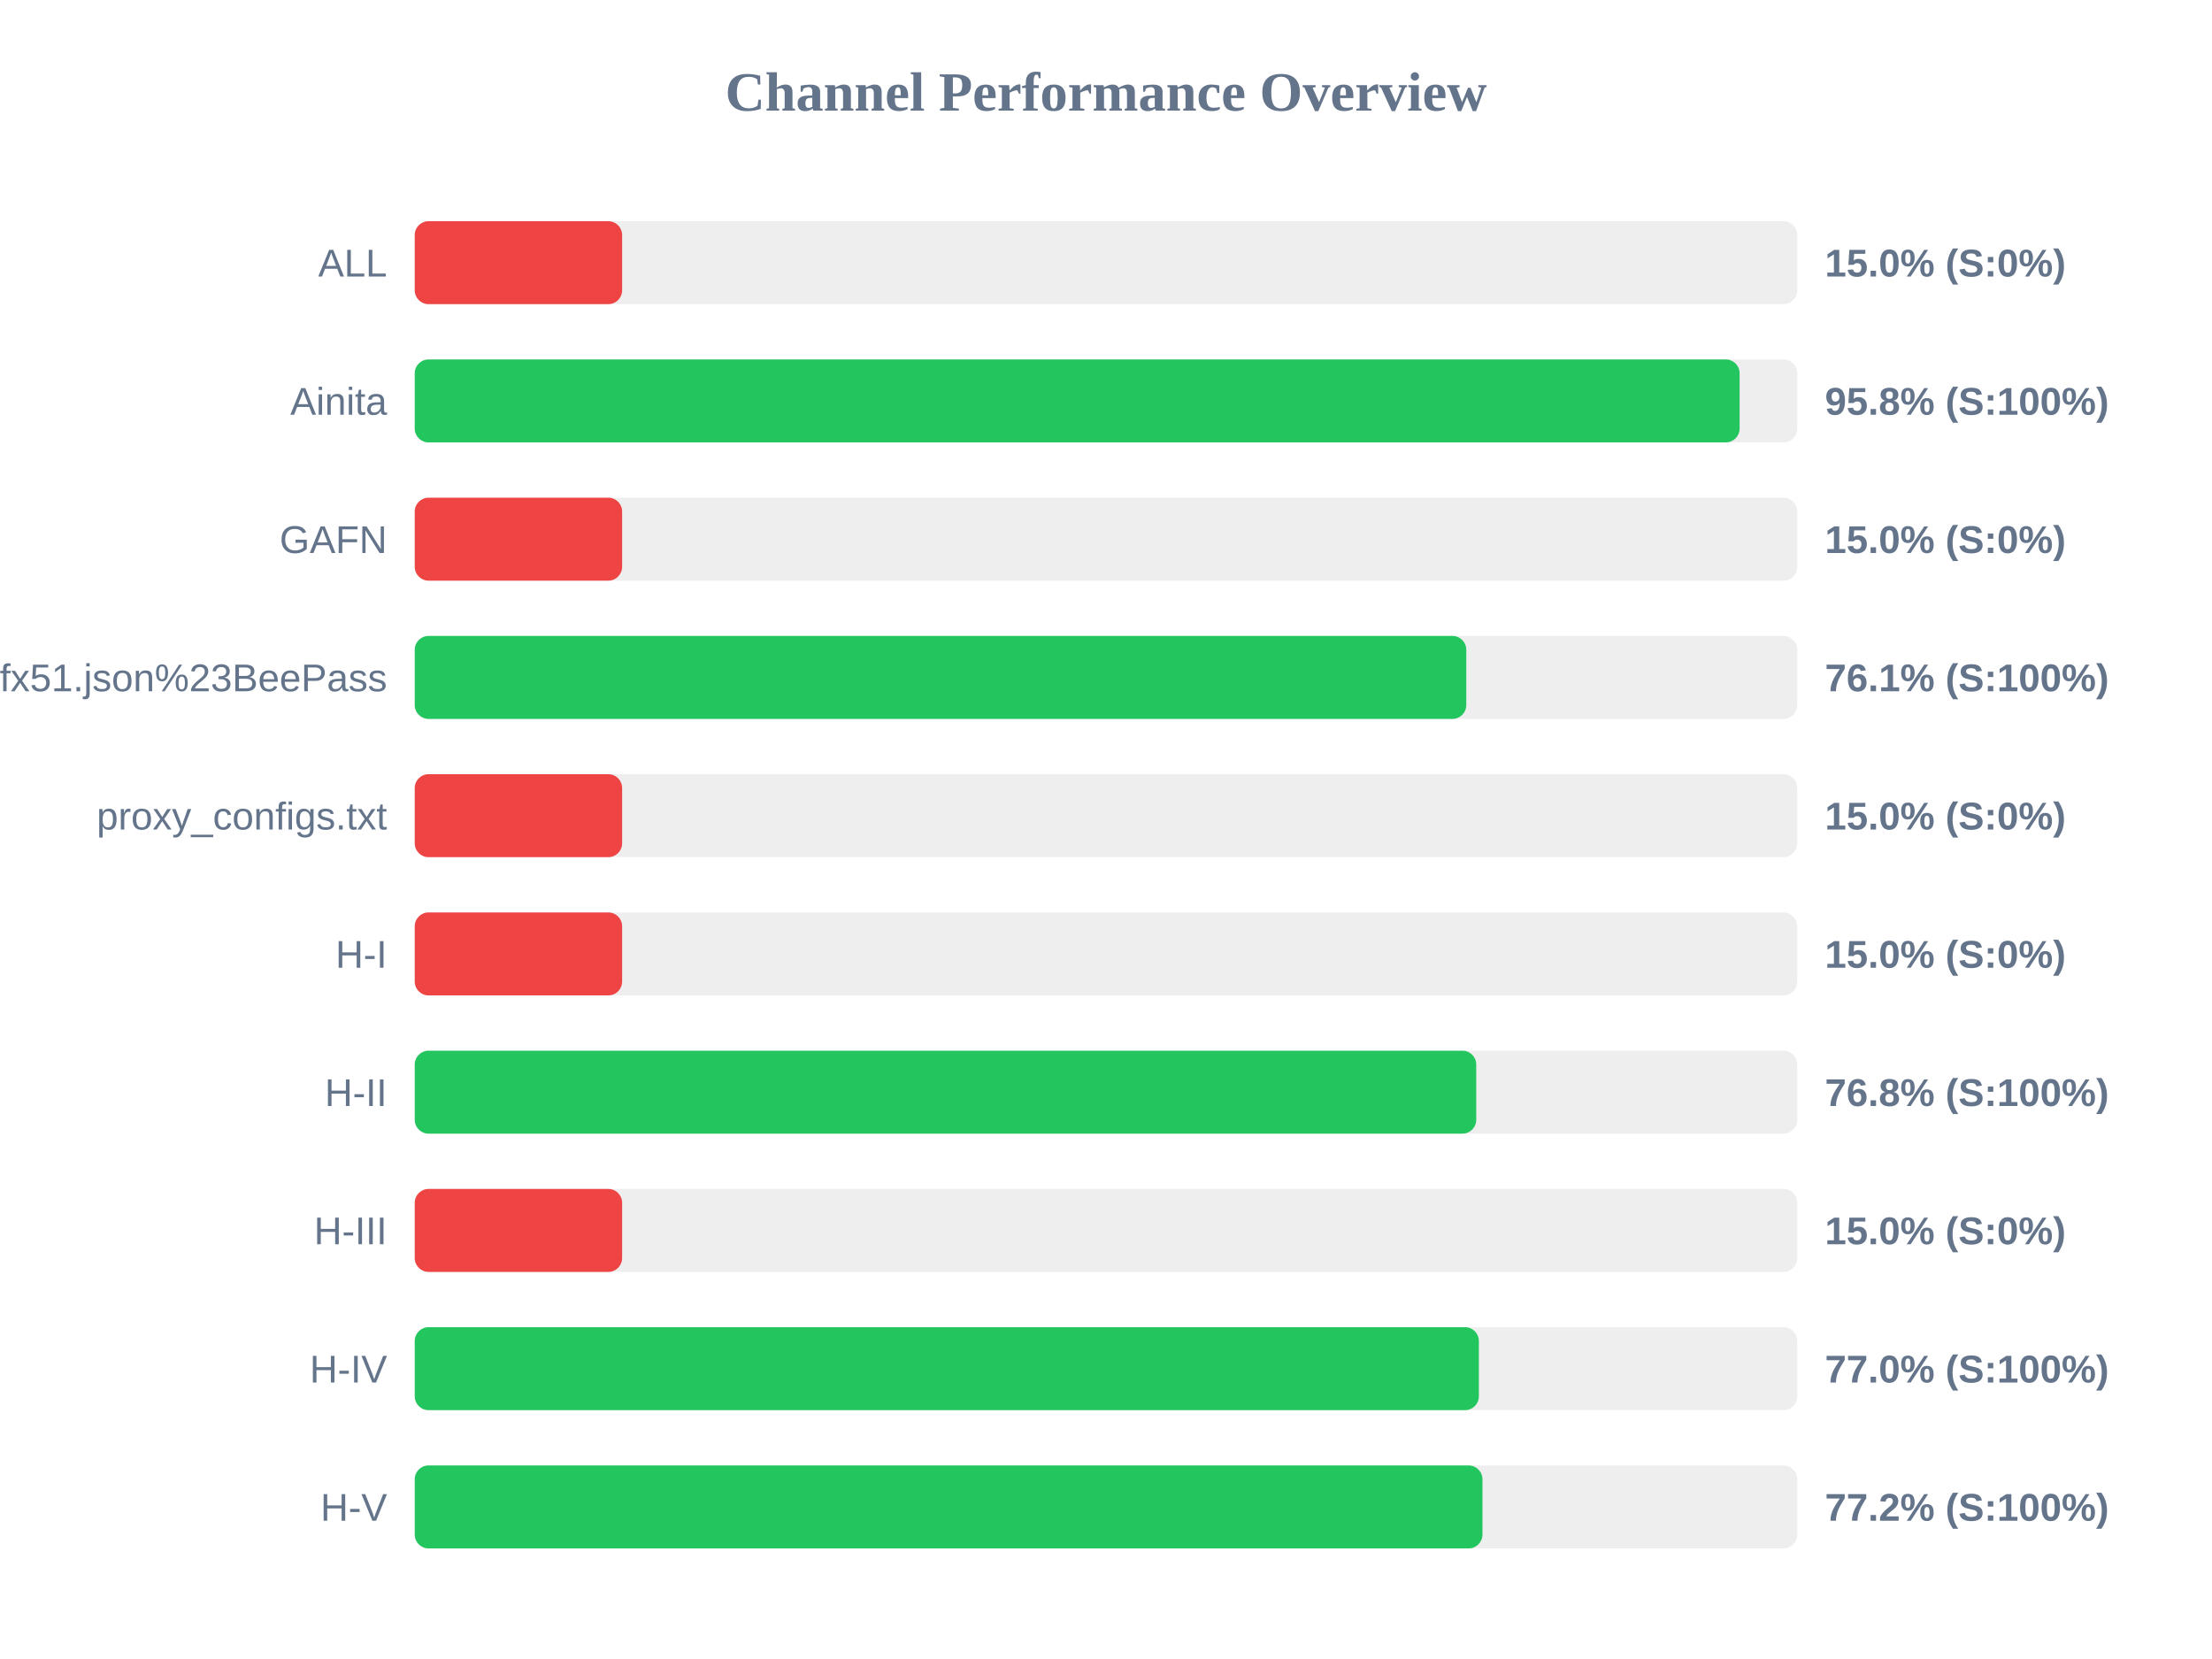
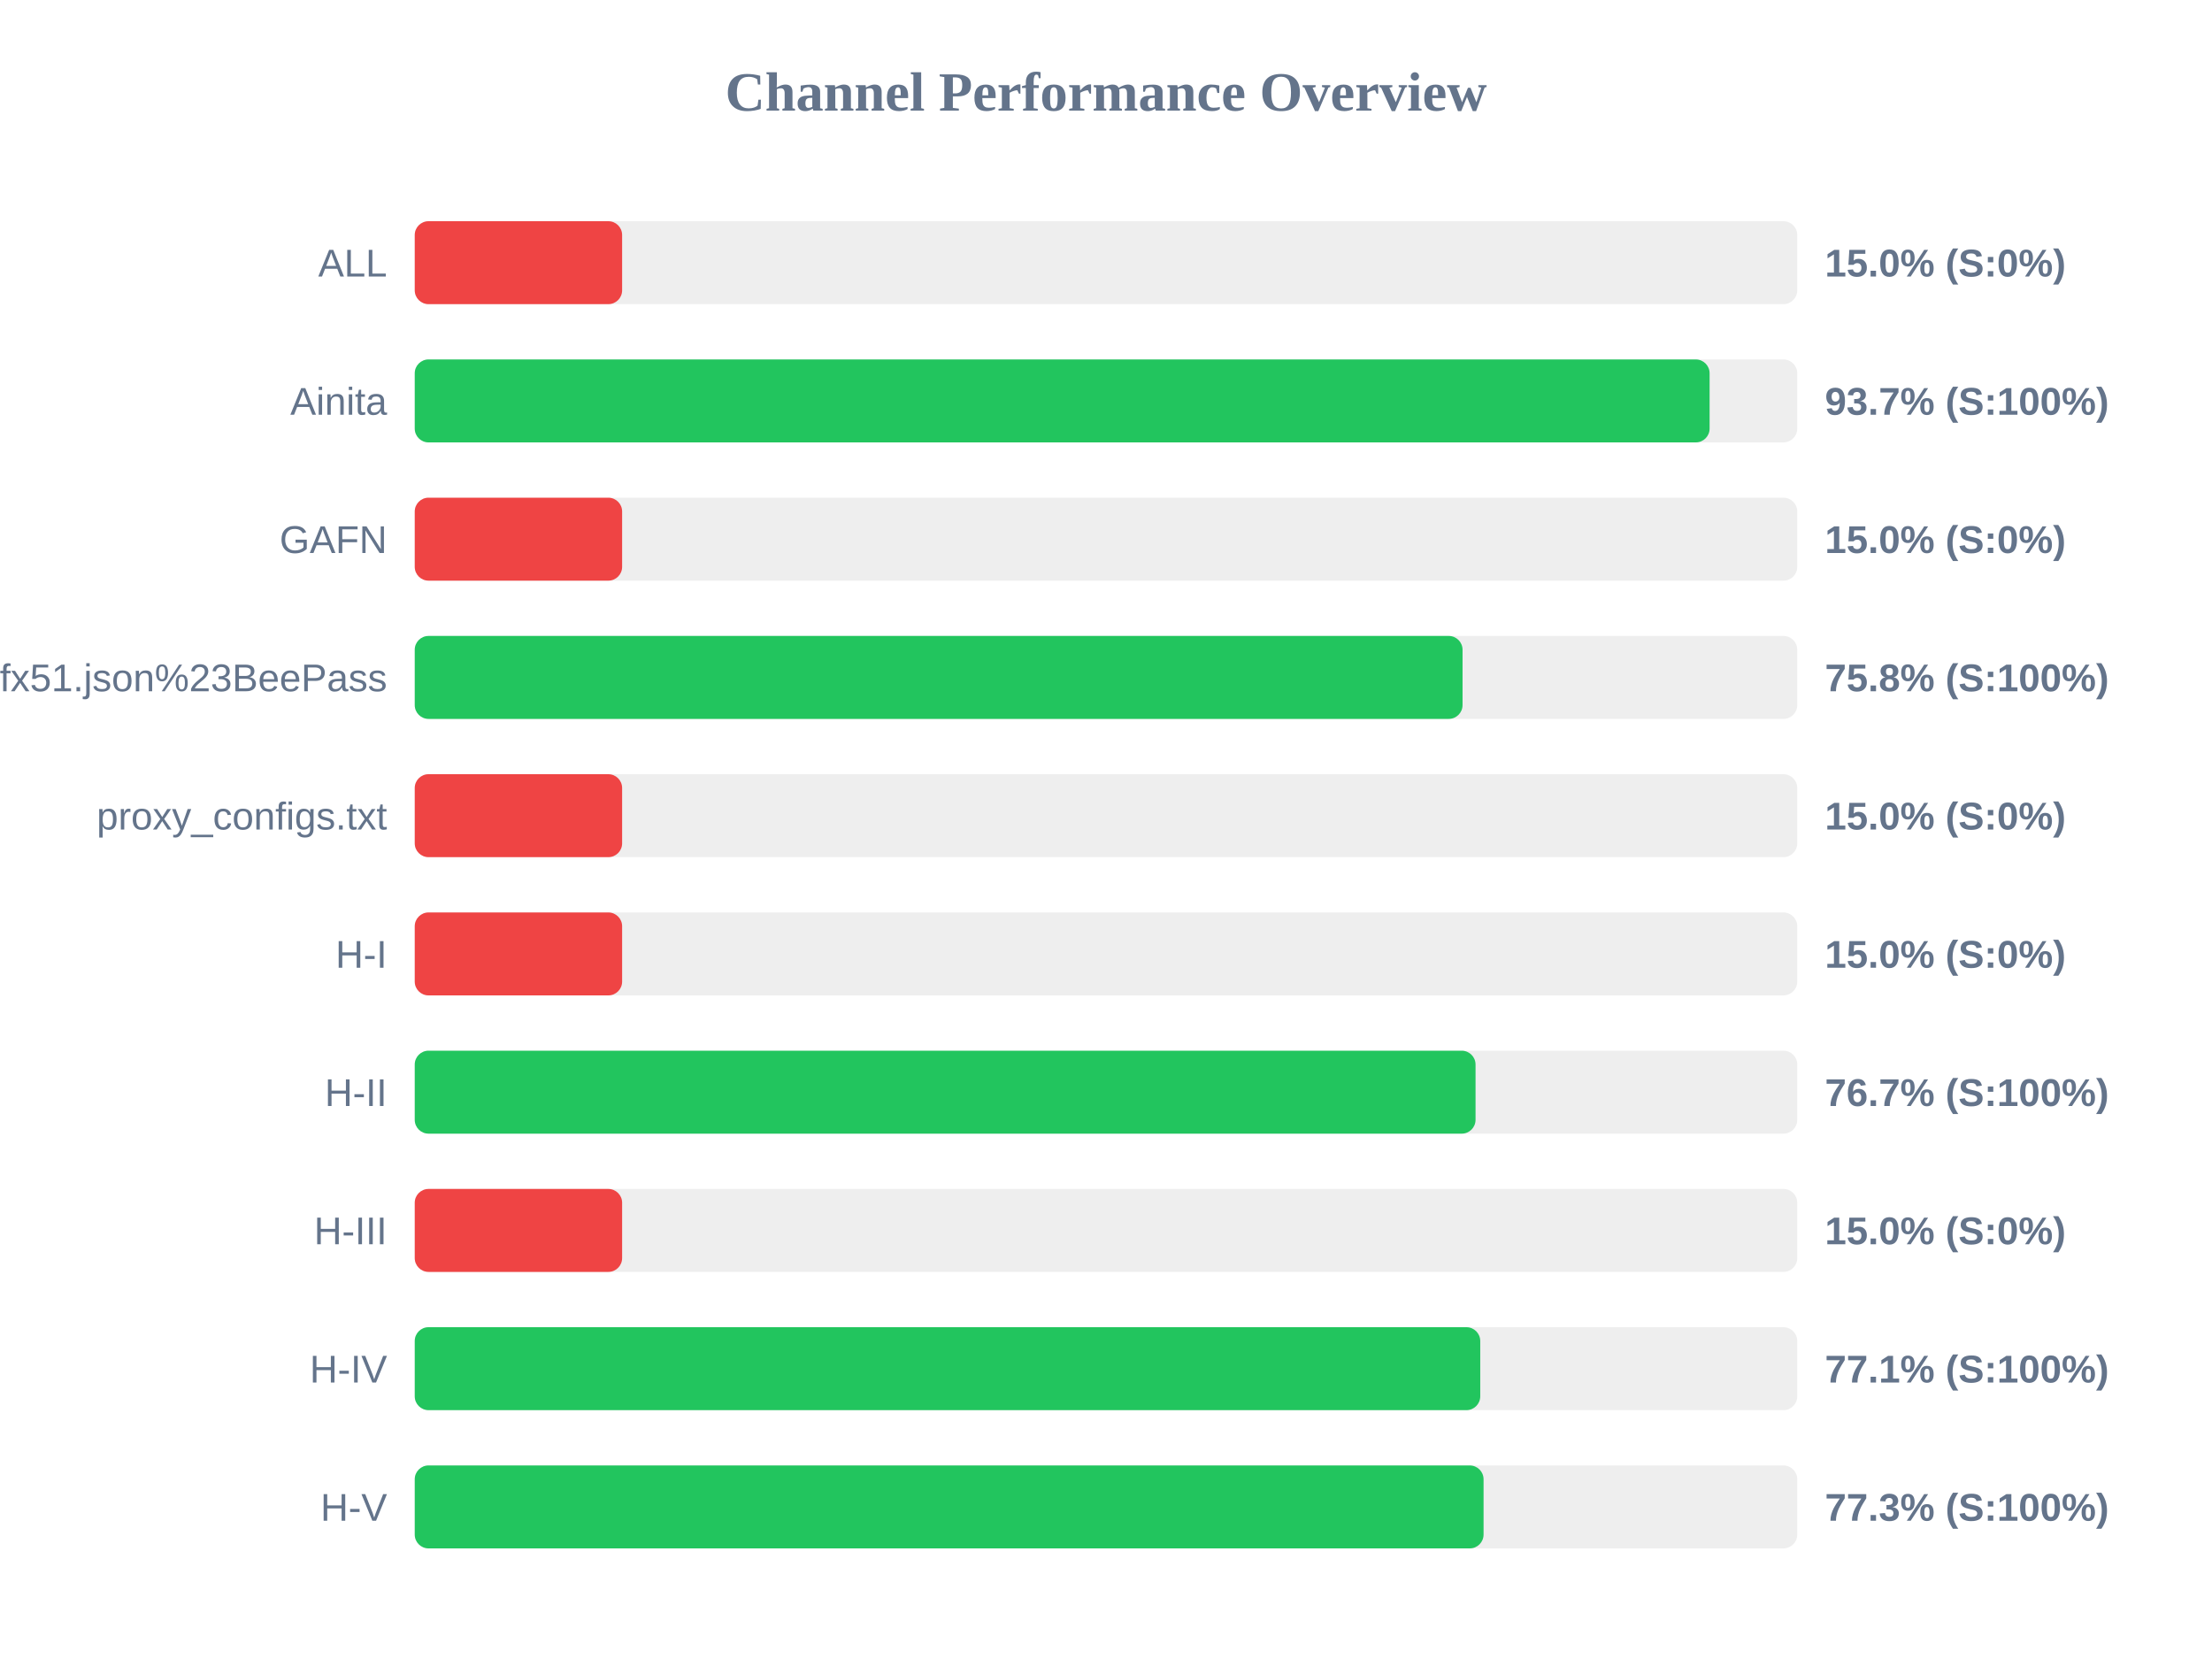
<svg xmlns="http://www.w3.org/2000/svg" width="800" height="600" version="1.1">
  <style>
        .row { font: 14px Arial; fill: #64748b; }
        .score { font: bold 14px Arial; fill: #64748b; }
    </style>
  <text x="400" y="40" text-anchor="middle" font-size="20px" font-weight="bold" fill="#64748b">Channel Performance Overview</text>
  <rect x="150" y="80" width="500" height="30" fill="#eee" rx="5" />
  <rect x="150" y="80" width="75.0" height="30" fill="#ef4444" rx="5" />
  <text x="140" y="100" text-anchor="end" class="row">ALL</text>
  <text x="660" y="100" text-anchor="start" class="score">15.0% (S:0%)</text>
  <rect x="150" y="130" width="500" height="30" fill="#eee" rx="5" />
-   <rect x="150" y="130" width="479.15" height="30" fill="#22c55e" rx="5" />
+   <rect x="150" y="130" width="468.3" height="30" fill="#22c55e" rx="5" />
  <text x="140" y="150" text-anchor="end" class="row">Ainita</text>
-   <text x="660" y="150" text-anchor="start" class="score">95.8% (S:100%)</text>
+   <text x="660" y="150" text-anchor="start" class="score">93.7% (S:100%)</text>
  <rect x="150" y="180" width="500" height="30" fill="#eee" rx="5" />
  <rect x="150" y="180" width="75.0" height="30" fill="#ef4444" rx="5" />
  <text x="140" y="200" text-anchor="end" class="row">GAFN</text>
  <text x="660" y="200" text-anchor="start" class="score">15.0% (S:0%)</text>
  <rect x="150" y="230" width="500" height="30" fill="#eee" rx="5" />
-   <rect x="150" y="230" width="380.3" height="30" fill="#22c55e" rx="5" />
+   <rect x="150" y="230" width="378.95" height="30" fill="#22c55e" rx="5" />
  <text x="140" y="250" text-anchor="end" class="row">sub?s=ssconf%3A%2F%2Fs3.amazonaws.com%2Fbeedynconprd%2Fzf38bv6oxi1nv3wfkpmxyfl8yj5fargza3foantoalu16vznl0ckxx7bgf1ufx51.json%23BeePass</text>
-   <text x="660" y="250" text-anchor="start" class="score">76.1% (S:100%)</text>
+   <text x="660" y="250" text-anchor="start" class="score">75.8% (S:100%)</text>
  <rect x="150" y="280" width="500" height="30" fill="#eee" rx="5" />
  <rect x="150" y="280" width="75.0" height="30" fill="#ef4444" rx="5" />
  <text x="140" y="300" text-anchor="end" class="row">proxy_configs.txt</text>
  <text x="660" y="300" text-anchor="start" class="score">15.0% (S:0%)</text>
  <rect x="150" y="330" width="500" height="30" fill="#eee" rx="5" />
  <rect x="150" y="330" width="75.0" height="30" fill="#ef4444" rx="5" />
  <text x="140" y="350" text-anchor="end" class="row">H-I</text>
  <text x="660" y="350" text-anchor="start" class="score">15.0% (S:0%)</text>
  <rect x="150" y="380" width="500" height="30" fill="#eee" rx="5" />
-   <rect x="150" y="380" width="383.9" height="30" fill="#22c55e" rx="5" />
+   <rect x="150" y="380" width="383.65" height="30" fill="#22c55e" rx="5" />
  <text x="140" y="400" text-anchor="end" class="row">H-II</text>
-   <text x="660" y="400" text-anchor="start" class="score">76.8% (S:100%)</text>
+   <text x="660" y="400" text-anchor="start" class="score">76.7% (S:100%)</text>
  <rect x="150" y="430" width="500" height="30" fill="#eee" rx="5" />
  <rect x="150" y="430" width="75.0" height="30" fill="#ef4444" rx="5" />
  <text x="140" y="450" text-anchor="end" class="row">H-III</text>
  <text x="660" y="450" text-anchor="start" class="score">15.0% (S:0%)</text>
  <rect x="150" y="480" width="500" height="30" fill="#eee" rx="5" />
-   <rect x="150" y="480" width="384.85" height="30" fill="#22c55e" rx="5" />
+   <rect x="150" y="480" width="385.35" height="30" fill="#22c55e" rx="5" />
  <text x="140" y="500" text-anchor="end" class="row">H-IV</text>
-   <text x="660" y="500" text-anchor="start" class="score">77.0% (S:100%)</text>
+   <text x="660" y="500" text-anchor="start" class="score">77.1% (S:100%)</text>
  <rect x="150" y="530" width="500" height="30" fill="#eee" rx="5" />
-   <rect x="150" y="530" width="386.15" height="30" fill="#22c55e" rx="5" />
+   <rect x="150" y="530" width="386.55" height="30" fill="#22c55e" rx="5" />
  <text x="140" y="550" text-anchor="end" class="row">H-V</text>
-   <text x="660" y="550" text-anchor="start" class="score">77.2% (S:100%)</text>
+   <text x="660" y="550" text-anchor="start" class="score">77.3% (S:100%)</text>
</svg>
